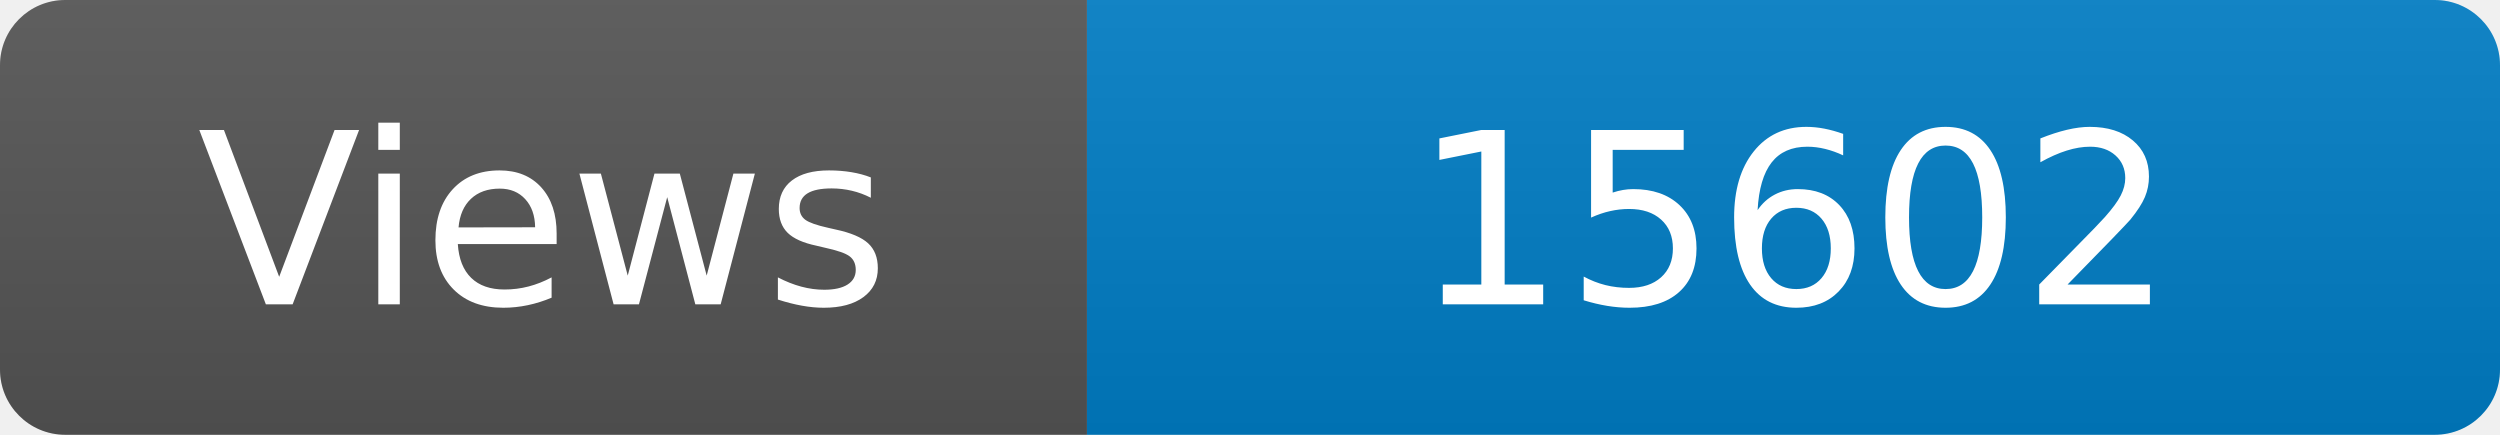
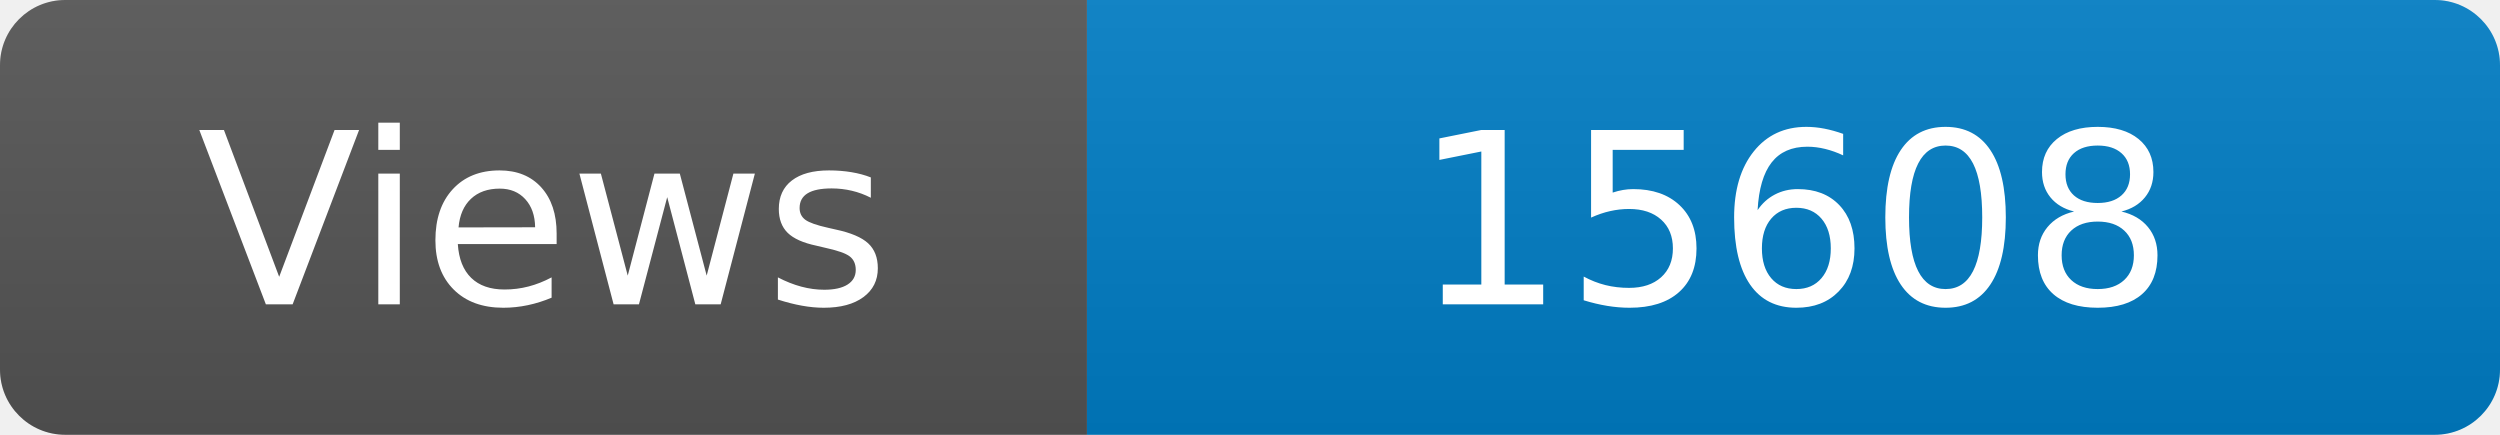
<svg xmlns="http://www.w3.org/2000/svg" width="115" height="20" role="img" aria-label="Maintained?: yes">
  <linearGradient id="s" x2="0" y2="100%">
    <stop offset="0" stop-color="#bbb" stop-opacity=".1" />
    <stop offset="1" stop-opacity=".1" />
  </linearGradient>
  <clipPath id="r">
    <rect width="115" height="20" rx="3" fill="#fff" />
  </clipPath>
  <g clip-path="url(#r)">
    <rect width="50" height="20" fill="#555" />
    <rect x="50" width="160" height="20" fill="#007ec6" />
    <rect width="115" height="20" fill="url(#s)" />
  </g>
  <g fill="#fff" text-anchor="middle" font-family="Verdana,Geneva,DejaVu Sans,sans-serif" font-size="110">
    <text x="250" y="140" transform="scale(.1)" fill="#fff">Views</text>
-     <text x="825" y="140" transform="scale(.1)" fill="#fff">15602</text>
+     <text x="825" y="140" transform="scale(.1)" fill="#fff">15608</text>
  </g>
</svg>
